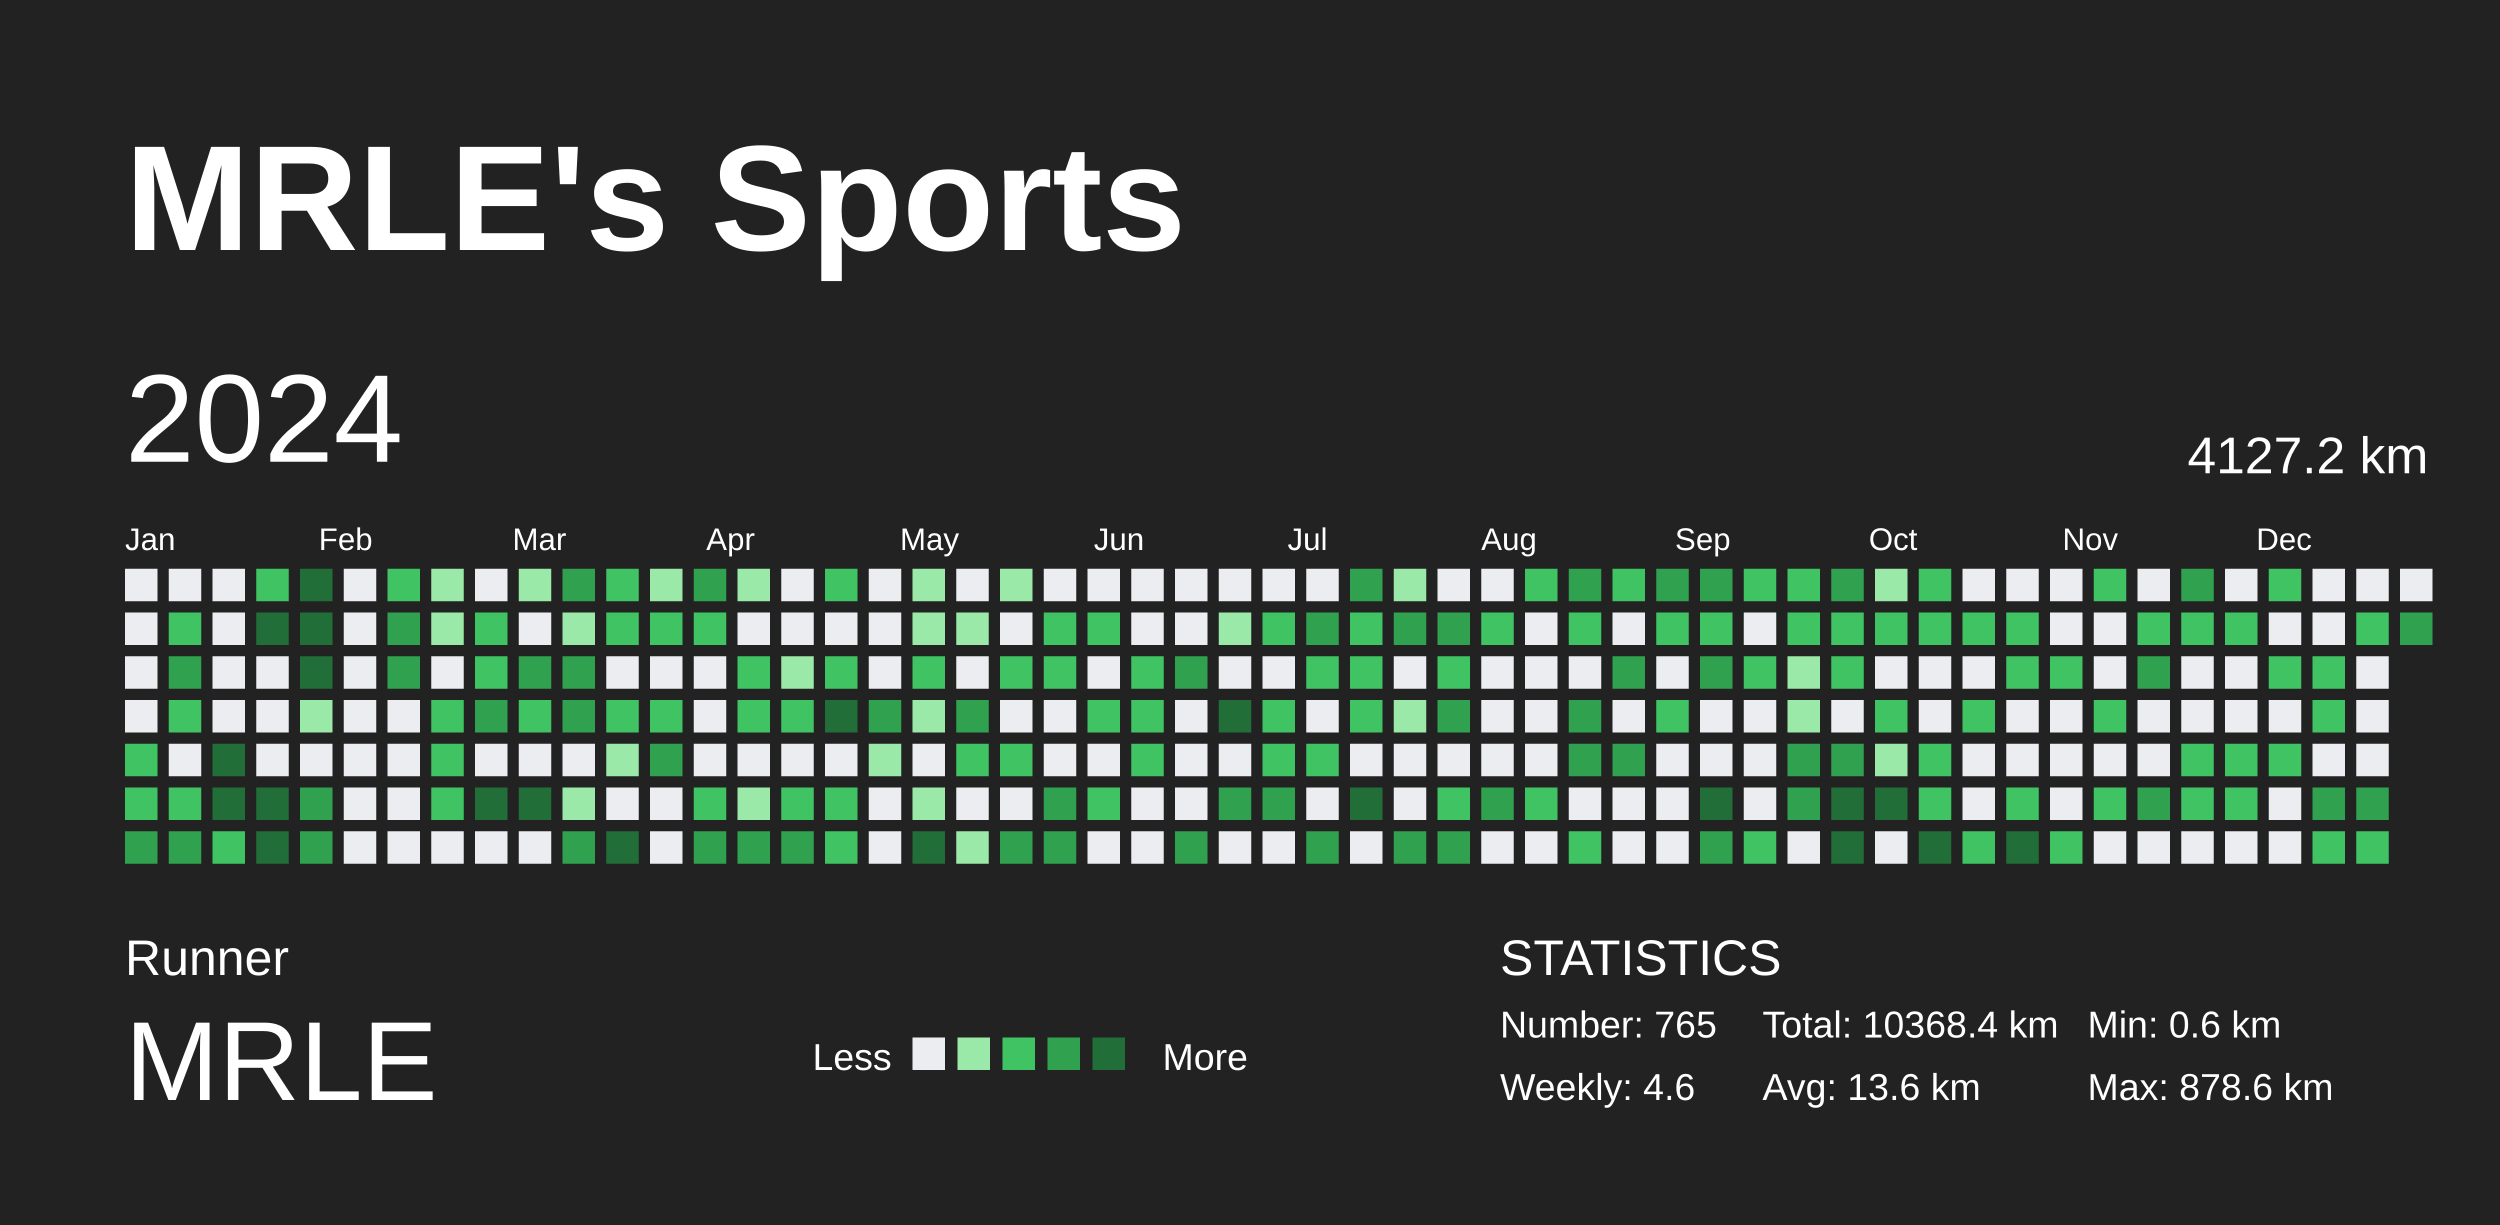
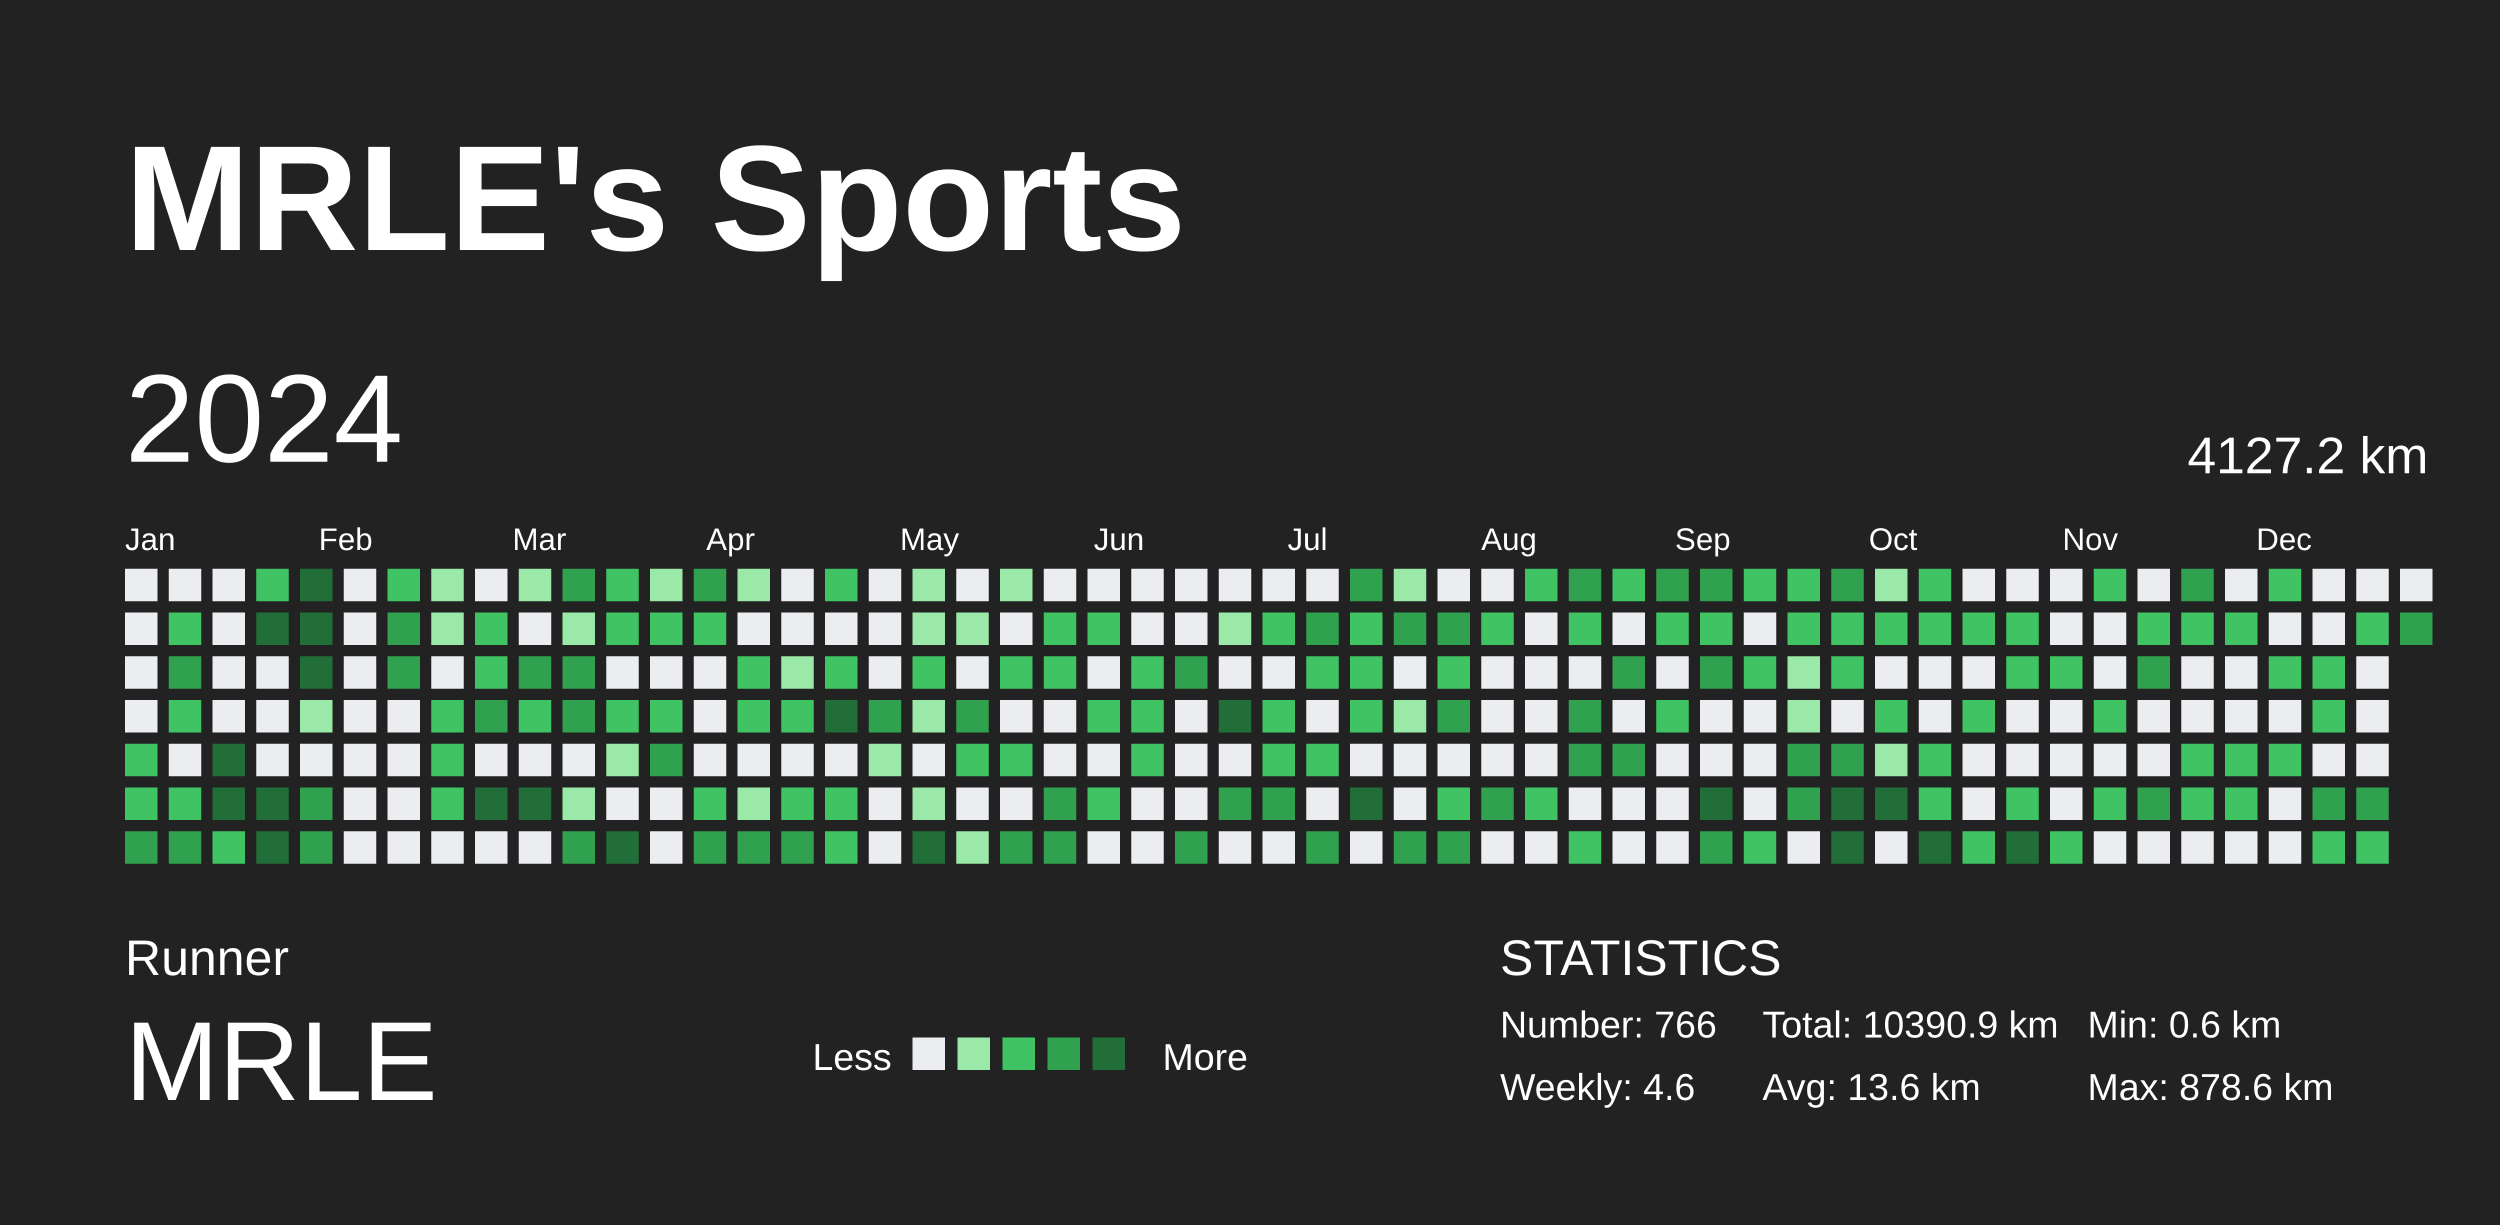
<svg xmlns="http://www.w3.org/2000/svg" baseProfile="full" height="98mm" version="1.1" viewBox="0,0,200,98" width="200mm">
  <defs />
  <rect fill="#222222" height="98" width="200" x="0" y="0" />
  <text fill="#FFFFFF" style="font-size:12px; font-family:Arial; font-weight:bold;" x="10" y="20">MRLE's Sports</text>
  <text fill="#FFFFFF" style="font-size:4px; font-family:Arial" x="10" y="78">Runner</text>
  <text fill="#FFFFFF" style="font-size:9px; font-family:Arial" x="10" y="88">MRLE</text>
  <text fill="#FFFFFF" style="font-size:3px; font-family:Arial" x="65" y="85.6">Less</text>
  <rect fill="#ebedf0" height="2.6" width="2.6" x="73" y="83" />
  <rect fill="#9be9a8" height="2.6" width="2.6" x="76.6" y="83" />
  <rect fill="#40c463" height="2.6" width="2.6" x="80.2" y="83" />
  <rect fill="#30a14e" height="2.6" width="2.6" x="83.8" y="83" />
  <rect fill="#216e39" height="2.6" width="2.6" x="87.4" y="83" />
  <text fill="#FFFFFF" style="font-size:3px; font-family:Arial" x="93" y="85.6">More</text>
  <text fill="#FFFFFF" style="font-size:4px; font-family:Arial" x="120" y="78">STATISTICS</text>
-   <text fill="#FFFFFF" style="font-size:3px; font-family:Arial" x="120" y="83">Number: 765</text>
+   <text fill="#FFFFFF" style="font-size:3px; font-family:Arial" x="120" y="83">Number: 766</text>
  <text fill="#FFFFFF" style="font-size:3px; font-family:Arial" x="120" y="88">Weekly: 4.6</text>
-   <text fill="#FFFFFF" style="font-size:3px; font-family:Arial" x="141" y="83">Total: 10368.4 km</text>
+   <text fill="#FFFFFF" style="font-size:3px; font-family:Arial" x="141" y="83">Total: 10390.9 km</text>
  <text fill="#FFFFFF" style="font-size:3px; font-family:Arial" x="141" y="88">Avg: 13.6 km</text>
  <text fill="#FFFFFF" style="font-size:3px; font-family:Arial" x="167" y="83">Min: 0.6 km</text>
  <text fill="#FFFFFF" style="font-size:3px; font-family:Arial" x="167" y="88">Max: 878.6 km</text>
  <text dominant-baseline="hanging" fill="#FFFFFF" style="font-size:10.0px; font-family:Arial;" x="10" y="30">2024</text>
  <text dominant-baseline="hanging" fill="#FFFFFF" style="font-size:4.125px; font-family:Arial;" x="175" y="35">4127.2 km</text>
  <text fill="#FFFFFF" style="font-size:2.5px; font-family:Arial" x="10.0" y="44">Jan</text>
  <text fill="#FFFFFF" style="font-size:2.5px; font-family:Arial" x="25.5" y="44">Feb</text>
  <text fill="#FFFFFF" style="font-size:2.5px; font-family:Arial" x="41.0" y="44">Mar</text>
  <text fill="#FFFFFF" style="font-size:2.5px; font-family:Arial" x="56.5" y="44">Apr</text>
  <text fill="#FFFFFF" style="font-size:2.5px; font-family:Arial" x="72.0" y="44">May</text>
  <text fill="#FFFFFF" style="font-size:2.5px; font-family:Arial" x="87.5" y="44">Jun</text>
  <text fill="#FFFFFF" style="font-size:2.5px; font-family:Arial" x="103.0" y="44">Jul</text>
  <text fill="#FFFFFF" style="font-size:2.5px; font-family:Arial" x="118.5" y="44">Aug</text>
  <text fill="#FFFFFF" style="font-size:2.5px; font-family:Arial" x="134.0" y="44">Sep</text>
  <text fill="#FFFFFF" style="font-size:2.5px; font-family:Arial" x="149.5" y="44">Oct</text>
  <text fill="#FFFFFF" style="font-size:2.5px; font-family:Arial" x="165.0" y="44">Nov</text>
  <text fill="#FFFFFF" style="font-size:2.5px; font-family:Arial" x="180.5" y="44">Dec</text>
  <rect fill="#ebedf0" height="2.6" width="2.6" x="10.0" y="45.5" />
  <rect fill="#ebedf0" height="2.6" width="2.6" x="10.0" y="49.0" />
  <rect fill="#ebedf0" height="2.6" width="2.6" x="10.0" y="52.5" />
  <rect fill="#ebedf0" height="2.6" width="2.6" x="10.0" y="56.0" />
  <rect fill="#40c463" height="2.6" width="2.6" x="10.0" y="59.5" />
  <rect fill="#40c463" height="2.6" width="2.6" x="10.0" y="63.0" />
  <rect fill="#30a14e" height="2.6" width="2.6" x="10.0" y="66.5" />
  <rect fill="#ebedf0" height="2.6" width="2.6" x="13.5" y="45.5" />
  <rect fill="#40c463" height="2.6" width="2.6" x="13.5" y="49.0" />
  <rect fill="#30a14e" height="2.6" width="2.6" x="13.5" y="52.5" />
  <rect fill="#40c463" height="2.6" width="2.6" x="13.5" y="56.0" />
  <rect fill="#ebedf0" height="2.6" width="2.6" x="13.5" y="59.5" />
  <rect fill="#40c463" height="2.6" width="2.6" x="13.5" y="63.0" />
  <rect fill="#30a14e" height="2.6" width="2.6" x="13.5" y="66.5" />
  <rect fill="#ebedf0" height="2.6" width="2.6" x="17.0" y="45.5" />
  <rect fill="#ebedf0" height="2.6" width="2.6" x="17.0" y="49.0" />
  <rect fill="#ebedf0" height="2.6" width="2.6" x="17.0" y="52.5" />
  <rect fill="#ebedf0" height="2.6" width="2.6" x="17.0" y="56.0" />
  <rect fill="#216e39" height="2.6" width="2.6" x="17.0" y="59.5" />
  <rect fill="#216e39" height="2.6" width="2.6" x="17.0" y="63.0" />
  <rect fill="#40c463" height="2.6" width="2.6" x="17.0" y="66.5" />
  <rect fill="#40c463" height="2.6" width="2.6" x="20.5" y="45.5" />
  <rect fill="#216e39" height="2.6" width="2.6" x="20.5" y="49.0" />
  <rect fill="#ebedf0" height="2.6" width="2.6" x="20.5" y="52.5" />
  <rect fill="#ebedf0" height="2.6" width="2.6" x="20.5" y="56.0" />
  <rect fill="#ebedf0" height="2.6" width="2.6" x="20.5" y="59.5" />
  <rect fill="#216e39" height="2.6" width="2.6" x="20.5" y="63.0" />
  <rect fill="#216e39" height="2.6" width="2.6" x="20.5" y="66.5" />
  <rect fill="#216e39" height="2.6" width="2.6" x="24.0" y="45.5" />
  <rect fill="#216e39" height="2.6" width="2.6" x="24.0" y="49.0" />
  <rect fill="#216e39" height="2.6" width="2.6" x="24.0" y="52.5" />
  <rect fill="#9be9a8" height="2.6" width="2.6" x="24.0" y="56.0" />
  <rect fill="#ebedf0" height="2.6" width="2.6" x="24.0" y="59.5" />
  <rect fill="#30a14e" height="2.6" width="2.6" x="24.0" y="63.0" />
  <rect fill="#30a14e" height="2.6" width="2.6" x="24.0" y="66.5" />
  <rect fill="#ebedf0" height="2.6" width="2.6" x="27.5" y="45.5" />
  <rect fill="#ebedf0" height="2.6" width="2.6" x="27.5" y="49.0" />
  <rect fill="#ebedf0" height="2.6" width="2.6" x="27.5" y="52.5" />
  <rect fill="#ebedf0" height="2.6" width="2.6" x="27.5" y="56.0" />
  <rect fill="#ebedf0" height="2.6" width="2.6" x="27.5" y="59.5" />
  <rect fill="#ebedf0" height="2.6" width="2.6" x="27.5" y="63.0" />
  <rect fill="#ebedf0" height="2.6" width="2.6" x="27.5" y="66.5" />
  <rect fill="#40c463" height="2.6" width="2.6" x="31.0" y="45.5" />
  <rect fill="#30a14e" height="2.6" width="2.6" x="31.0" y="49.0" />
  <rect fill="#30a14e" height="2.6" width="2.6" x="31.0" y="52.5" />
  <rect fill="#ebedf0" height="2.6" width="2.6" x="31.0" y="56.0" />
  <rect fill="#ebedf0" height="2.6" width="2.6" x="31.0" y="59.5" />
  <rect fill="#ebedf0" height="2.6" width="2.6" x="31.0" y="63.0" />
  <rect fill="#ebedf0" height="2.6" width="2.6" x="31.0" y="66.5" />
  <rect fill="#9be9a8" height="2.6" width="2.6" x="34.5" y="45.5" />
  <rect fill="#9be9a8" height="2.6" width="2.6" x="34.5" y="49.0" />
  <rect fill="#ebedf0" height="2.6" width="2.6" x="34.5" y="52.5" />
  <rect fill="#40c463" height="2.6" width="2.6" x="34.5" y="56.0" />
  <rect fill="#40c463" height="2.6" width="2.6" x="34.5" y="59.5" />
  <rect fill="#40c463" height="2.6" width="2.6" x="34.5" y="63.0" />
  <rect fill="#ebedf0" height="2.6" width="2.6" x="34.5" y="66.5" />
  <rect fill="#ebedf0" height="2.6" width="2.6" x="38.0" y="45.5" />
  <rect fill="#40c463" height="2.6" width="2.6" x="38.0" y="49.0" />
  <rect fill="#40c463" height="2.6" width="2.6" x="38.0" y="52.5" />
  <rect fill="#30a14e" height="2.6" width="2.6" x="38.0" y="56.0" />
  <rect fill="#ebedf0" height="2.6" width="2.6" x="38.0" y="59.5" />
  <rect fill="#216e39" height="2.6" width="2.6" x="38.0" y="63.0" />
  <rect fill="#ebedf0" height="2.6" width="2.6" x="38.0" y="66.5" />
  <rect fill="#9be9a8" height="2.6" width="2.6" x="41.5" y="45.5" />
  <rect fill="#ebedf0" height="2.6" width="2.6" x="41.5" y="49.0" />
  <rect fill="#30a14e" height="2.6" width="2.6" x="41.5" y="52.5" />
  <rect fill="#40c463" height="2.6" width="2.6" x="41.5" y="56.0" />
  <rect fill="#ebedf0" height="2.6" width="2.6" x="41.5" y="59.5" />
  <rect fill="#216e39" height="2.6" width="2.6" x="41.5" y="63.0" />
  <rect fill="#ebedf0" height="2.6" width="2.6" x="41.5" y="66.5" />
  <rect fill="#30a14e" height="2.6" width="2.6" x="45.0" y="45.5" />
  <rect fill="#9be9a8" height="2.6" width="2.6" x="45.0" y="49.0" />
  <rect fill="#30a14e" height="2.6" width="2.6" x="45.0" y="52.5" />
  <rect fill="#30a14e" height="2.6" width="2.6" x="45.0" y="56.0" />
  <rect fill="#ebedf0" height="2.6" width="2.6" x="45.0" y="59.5" />
  <rect fill="#9be9a8" height="2.6" width="2.6" x="45.0" y="63.0" />
  <rect fill="#30a14e" height="2.6" width="2.6" x="45.0" y="66.5" />
  <rect fill="#40c463" height="2.6" width="2.6" x="48.5" y="45.5" />
  <rect fill="#40c463" height="2.6" width="2.6" x="48.5" y="49.0" />
  <rect fill="#ebedf0" height="2.6" width="2.6" x="48.5" y="52.5" />
  <rect fill="#40c463" height="2.6" width="2.6" x="48.5" y="56.0" />
  <rect fill="#9be9a8" height="2.6" width="2.6" x="48.5" y="59.5" />
  <rect fill="#ebedf0" height="2.6" width="2.6" x="48.5" y="63.0" />
  <rect fill="#216e39" height="2.6" width="2.6" x="48.5" y="66.5" />
  <rect fill="#9be9a8" height="2.6" width="2.6" x="52.0" y="45.5" />
  <rect fill="#40c463" height="2.6" width="2.6" x="52.0" y="49.0" />
  <rect fill="#ebedf0" height="2.6" width="2.6" x="52.0" y="52.5" />
  <rect fill="#40c463" height="2.6" width="2.6" x="52.0" y="56.0" />
  <rect fill="#30a14e" height="2.6" width="2.6" x="52.0" y="59.5" />
  <rect fill="#ebedf0" height="2.6" width="2.6" x="52.0" y="63.0" />
  <rect fill="#ebedf0" height="2.6" width="2.6" x="52.0" y="66.5" />
  <rect fill="#30a14e" height="2.6" width="2.6" x="55.5" y="45.5" />
  <rect fill="#40c463" height="2.6" width="2.6" x="55.5" y="49.0" />
  <rect fill="#ebedf0" height="2.6" width="2.6" x="55.5" y="52.5" />
  <rect fill="#ebedf0" height="2.6" width="2.6" x="55.5" y="56.0" />
  <rect fill="#ebedf0" height="2.6" width="2.6" x="55.5" y="59.5" />
  <rect fill="#40c463" height="2.6" width="2.6" x="55.5" y="63.0" />
  <rect fill="#30a14e" height="2.6" width="2.6" x="55.5" y="66.5" />
  <rect fill="#9be9a8" height="2.6" width="2.6" x="59.0" y="45.5" />
  <rect fill="#ebedf0" height="2.6" width="2.6" x="59.0" y="49.0" />
  <rect fill="#40c463" height="2.6" width="2.6" x="59.0" y="52.5" />
  <rect fill="#40c463" height="2.6" width="2.6" x="59.0" y="56.0" />
  <rect fill="#ebedf0" height="2.6" width="2.6" x="59.0" y="59.5" />
  <rect fill="#9be9a8" height="2.6" width="2.6" x="59.0" y="63.0" />
  <rect fill="#30a14e" height="2.6" width="2.6" x="59.0" y="66.5" />
  <rect fill="#ebedf0" height="2.6" width="2.6" x="62.5" y="45.5" />
  <rect fill="#ebedf0" height="2.6" width="2.6" x="62.5" y="49.0" />
  <rect fill="#9be9a8" height="2.6" width="2.6" x="62.5" y="52.5" />
  <rect fill="#40c463" height="2.6" width="2.6" x="62.5" y="56.0" />
  <rect fill="#ebedf0" height="2.6" width="2.6" x="62.5" y="59.5" />
  <rect fill="#40c463" height="2.6" width="2.6" x="62.5" y="63.0" />
  <rect fill="#30a14e" height="2.6" width="2.6" x="62.5" y="66.5" />
  <rect fill="#40c463" height="2.6" width="2.6" x="66.0" y="45.5" />
  <rect fill="#ebedf0" height="2.6" width="2.6" x="66.0" y="49.0" />
  <rect fill="#40c463" height="2.6" width="2.6" x="66.0" y="52.5" />
  <rect fill="#216e39" height="2.6" width="2.6" x="66.0" y="56.0" />
  <rect fill="#ebedf0" height="2.6" width="2.6" x="66.0" y="59.5" />
  <rect fill="#40c463" height="2.6" width="2.6" x="66.0" y="63.0" />
  <rect fill="#40c463" height="2.6" width="2.6" x="66.0" y="66.5" />
  <rect fill="#ebedf0" height="2.6" width="2.6" x="69.5" y="45.5" />
  <rect fill="#ebedf0" height="2.6" width="2.6" x="69.5" y="49.0" />
  <rect fill="#ebedf0" height="2.6" width="2.6" x="69.5" y="52.5" />
  <rect fill="#30a14e" height="2.6" width="2.6" x="69.5" y="56.0" />
  <rect fill="#9be9a8" height="2.6" width="2.6" x="69.5" y="59.5" />
  <rect fill="#ebedf0" height="2.6" width="2.6" x="69.5" y="63.0" />
  <rect fill="#ebedf0" height="2.6" width="2.6" x="69.5" y="66.5" />
  <rect fill="#9be9a8" height="2.6" width="2.6" x="73.0" y="45.5" />
  <rect fill="#9be9a8" height="2.6" width="2.6" x="73.0" y="49.0" />
  <rect fill="#40c463" height="2.6" width="2.6" x="73.0" y="52.5" />
  <rect fill="#9be9a8" height="2.6" width="2.6" x="73.0" y="56.0" />
  <rect fill="#ebedf0" height="2.6" width="2.6" x="73.0" y="59.5" />
  <rect fill="#9be9a8" height="2.6" width="2.6" x="73.0" y="63.0" />
  <rect fill="#216e39" height="2.6" width="2.6" x="73.0" y="66.5" />
  <rect fill="#ebedf0" height="2.6" width="2.6" x="76.5" y="45.5" />
  <rect fill="#9be9a8" height="2.6" width="2.6" x="76.5" y="49.0" />
  <rect fill="#ebedf0" height="2.6" width="2.6" x="76.5" y="52.5" />
  <rect fill="#30a14e" height="2.6" width="2.6" x="76.5" y="56.0" />
  <rect fill="#40c463" height="2.6" width="2.6" x="76.5" y="59.5" />
  <rect fill="#ebedf0" height="2.6" width="2.6" x="76.5" y="63.0" />
  <rect fill="#9be9a8" height="2.6" width="2.6" x="76.5" y="66.5" />
  <rect fill="#9be9a8" height="2.6" width="2.6" x="80.0" y="45.5" />
  <rect fill="#ebedf0" height="2.6" width="2.6" x="80.0" y="49.0" />
  <rect fill="#40c463" height="2.6" width="2.6" x="80.0" y="52.5" />
  <rect fill="#ebedf0" height="2.6" width="2.6" x="80.0" y="56.0" />
  <rect fill="#40c463" height="2.6" width="2.6" x="80.0" y="59.5" />
  <rect fill="#ebedf0" height="2.6" width="2.6" x="80.0" y="63.0" />
  <rect fill="#30a14e" height="2.6" width="2.6" x="80.0" y="66.5" />
  <rect fill="#ebedf0" height="2.6" width="2.6" x="83.5" y="45.5" />
  <rect fill="#40c463" height="2.6" width="2.6" x="83.5" y="49.0" />
  <rect fill="#40c463" height="2.6" width="2.6" x="83.5" y="52.5" />
  <rect fill="#ebedf0" height="2.6" width="2.6" x="83.5" y="56.0" />
  <rect fill="#ebedf0" height="2.6" width="2.6" x="83.5" y="59.5" />
  <rect fill="#30a14e" height="2.6" width="2.6" x="83.5" y="63.0" />
  <rect fill="#30a14e" height="2.6" width="2.6" x="83.5" y="66.5" />
  <rect fill="#ebedf0" height="2.6" width="2.6" x="87.0" y="45.5" />
  <rect fill="#40c463" height="2.6" width="2.6" x="87.0" y="49.0" />
  <rect fill="#ebedf0" height="2.6" width="2.6" x="87.0" y="52.5" />
  <rect fill="#40c463" height="2.6" width="2.6" x="87.0" y="56.0" />
  <rect fill="#ebedf0" height="2.6" width="2.6" x="87.0" y="59.5" />
  <rect fill="#40c463" height="2.6" width="2.6" x="87.0" y="63.0" />
  <rect fill="#ebedf0" height="2.6" width="2.6" x="87.0" y="66.5" />
  <rect fill="#ebedf0" height="2.6" width="2.6" x="90.5" y="45.5" />
  <rect fill="#ebedf0" height="2.6" width="2.6" x="90.5" y="49.0" />
  <rect fill="#40c463" height="2.6" width="2.6" x="90.5" y="52.5" />
  <rect fill="#40c463" height="2.6" width="2.6" x="90.5" y="56.0" />
  <rect fill="#40c463" height="2.6" width="2.6" x="90.5" y="59.5" />
  <rect fill="#ebedf0" height="2.6" width="2.6" x="90.5" y="63.0" />
  <rect fill="#ebedf0" height="2.6" width="2.6" x="90.5" y="66.5" />
  <rect fill="#ebedf0" height="2.6" width="2.6" x="94.0" y="45.5" />
  <rect fill="#ebedf0" height="2.6" width="2.6" x="94.0" y="49.0" />
  <rect fill="#30a14e" height="2.6" width="2.6" x="94.0" y="52.5" />
  <rect fill="#ebedf0" height="2.6" width="2.6" x="94.0" y="56.0" />
  <rect fill="#ebedf0" height="2.6" width="2.6" x="94.0" y="59.5" />
  <rect fill="#ebedf0" height="2.6" width="2.6" x="94.0" y="63.0" />
  <rect fill="#30a14e" height="2.6" width="2.6" x="94.0" y="66.5" />
  <rect fill="#ebedf0" height="2.6" width="2.6" x="97.5" y="45.5" />
  <rect fill="#9be9a8" height="2.6" width="2.6" x="97.5" y="49.0" />
  <rect fill="#ebedf0" height="2.6" width="2.6" x="97.5" y="52.5" />
  <rect fill="#216e39" height="2.6" width="2.6" x="97.5" y="56.0" />
  <rect fill="#ebedf0" height="2.6" width="2.6" x="97.5" y="59.5" />
  <rect fill="#30a14e" height="2.6" width="2.6" x="97.5" y="63.0" />
  <rect fill="#ebedf0" height="2.6" width="2.6" x="97.5" y="66.5" />
  <rect fill="#ebedf0" height="2.6" width="2.6" x="101.0" y="45.5" />
  <rect fill="#40c463" height="2.6" width="2.6" x="101.0" y="49.0" />
  <rect fill="#ebedf0" height="2.6" width="2.6" x="101.0" y="52.5" />
  <rect fill="#40c463" height="2.6" width="2.6" x="101.0" y="56.0" />
  <rect fill="#40c463" height="2.6" width="2.6" x="101.0" y="59.5" />
  <rect fill="#30a14e" height="2.6" width="2.6" x="101.0" y="63.0" />
  <rect fill="#ebedf0" height="2.6" width="2.6" x="101.0" y="66.5" />
  <rect fill="#ebedf0" height="2.6" width="2.6" x="104.5" y="45.5" />
  <rect fill="#30a14e" height="2.6" width="2.6" x="104.5" y="49.0" />
  <rect fill="#40c463" height="2.6" width="2.6" x="104.5" y="52.5" />
  <rect fill="#ebedf0" height="2.6" width="2.6" x="104.5" y="56.0" />
  <rect fill="#40c463" height="2.6" width="2.6" x="104.5" y="59.5" />
  <rect fill="#ebedf0" height="2.6" width="2.6" x="104.5" y="63.0" />
  <rect fill="#30a14e" height="2.6" width="2.6" x="104.5" y="66.5" />
  <rect fill="#30a14e" height="2.6" width="2.6" x="108.0" y="45.5" />
  <rect fill="#40c463" height="2.6" width="2.6" x="108.0" y="49.0" />
  <rect fill="#40c463" height="2.6" width="2.6" x="108.0" y="52.5" />
  <rect fill="#40c463" height="2.6" width="2.6" x="108.0" y="56.0" />
  <rect fill="#ebedf0" height="2.6" width="2.6" x="108.0" y="59.5" />
  <rect fill="#216e39" height="2.6" width="2.6" x="108.0" y="63.0" />
  <rect fill="#ebedf0" height="2.6" width="2.6" x="108.0" y="66.5" />
  <rect fill="#9be9a8" height="2.6" width="2.6" x="111.5" y="45.5" />
  <rect fill="#30a14e" height="2.6" width="2.6" x="111.5" y="49.0" />
  <rect fill="#ebedf0" height="2.6" width="2.6" x="111.5" y="52.5" />
  <rect fill="#9be9a8" height="2.6" width="2.6" x="111.5" y="56.0" />
  <rect fill="#ebedf0" height="2.6" width="2.6" x="111.5" y="59.5" />
  <rect fill="#ebedf0" height="2.6" width="2.6" x="111.5" y="63.0" />
  <rect fill="#30a14e" height="2.6" width="2.6" x="111.5" y="66.5" />
  <rect fill="#ebedf0" height="2.6" width="2.6" x="115.0" y="45.5" />
  <rect fill="#30a14e" height="2.6" width="2.6" x="115.0" y="49.0" />
  <rect fill="#40c463" height="2.6" width="2.6" x="115.0" y="52.5" />
  <rect fill="#30a14e" height="2.6" width="2.6" x="115.0" y="56.0" />
  <rect fill="#ebedf0" height="2.6" width="2.6" x="115.0" y="59.5" />
  <rect fill="#40c463" height="2.6" width="2.6" x="115.0" y="63.0" />
  <rect fill="#30a14e" height="2.6" width="2.6" x="115.0" y="66.5" />
  <rect fill="#ebedf0" height="2.6" width="2.6" x="118.5" y="45.5" />
  <rect fill="#40c463" height="2.6" width="2.6" x="118.5" y="49.0" />
  <rect fill="#ebedf0" height="2.6" width="2.6" x="118.5" y="52.5" />
  <rect fill="#ebedf0" height="2.6" width="2.6" x="118.5" y="56.0" />
  <rect fill="#ebedf0" height="2.6" width="2.6" x="118.5" y="59.5" />
  <rect fill="#30a14e" height="2.6" width="2.6" x="118.5" y="63.0" />
  <rect fill="#ebedf0" height="2.6" width="2.6" x="118.5" y="66.5" />
  <rect fill="#40c463" height="2.6" width="2.6" x="122.0" y="45.5" />
  <rect fill="#ebedf0" height="2.6" width="2.6" x="122.0" y="49.0" />
  <rect fill="#ebedf0" height="2.6" width="2.6" x="122.0" y="52.5" />
  <rect fill="#ebedf0" height="2.6" width="2.6" x="122.0" y="56.0" />
  <rect fill="#ebedf0" height="2.6" width="2.6" x="122.0" y="59.5" />
  <rect fill="#40c463" height="2.6" width="2.6" x="122.0" y="63.0" />
  <rect fill="#ebedf0" height="2.6" width="2.6" x="122.0" y="66.5" />
  <rect fill="#30a14e" height="2.6" width="2.6" x="125.5" y="45.5" />
  <rect fill="#40c463" height="2.6" width="2.6" x="125.5" y="49.0" />
  <rect fill="#ebedf0" height="2.6" width="2.6" x="125.5" y="52.5" />
  <rect fill="#30a14e" height="2.6" width="2.6" x="125.5" y="56.0" />
  <rect fill="#30a14e" height="2.6" width="2.6" x="125.5" y="59.5" />
  <rect fill="#ebedf0" height="2.6" width="2.6" x="125.5" y="63.0" />
  <rect fill="#40c463" height="2.6" width="2.6" x="125.5" y="66.5" />
  <rect fill="#40c463" height="2.6" width="2.6" x="129.0" y="45.5" />
  <rect fill="#ebedf0" height="2.6" width="2.6" x="129.0" y="49.0" />
  <rect fill="#30a14e" height="2.6" width="2.6" x="129.0" y="52.5" />
  <rect fill="#ebedf0" height="2.6" width="2.6" x="129.0" y="56.0" />
  <rect fill="#30a14e" height="2.6" width="2.6" x="129.0" y="59.5" />
  <rect fill="#ebedf0" height="2.6" width="2.6" x="129.0" y="63.0" />
  <rect fill="#ebedf0" height="2.6" width="2.6" x="129.0" y="66.5" />
  <rect fill="#30a14e" height="2.6" width="2.6" x="132.5" y="45.5" />
  <rect fill="#40c463" height="2.6" width="2.6" x="132.5" y="49.0" />
  <rect fill="#ebedf0" height="2.6" width="2.6" x="132.5" y="52.5" />
  <rect fill="#40c463" height="2.6" width="2.6" x="132.5" y="56.0" />
  <rect fill="#ebedf0" height="2.6" width="2.6" x="132.5" y="59.5" />
  <rect fill="#ebedf0" height="2.6" width="2.6" x="132.5" y="63.0" />
  <rect fill="#ebedf0" height="2.6" width="2.6" x="132.5" y="66.5" />
  <rect fill="#30a14e" height="2.6" width="2.6" x="136.0" y="45.5" />
  <rect fill="#40c463" height="2.6" width="2.6" x="136.0" y="49.0" />
  <rect fill="#30a14e" height="2.6" width="2.6" x="136.0" y="52.5" />
  <rect fill="#ebedf0" height="2.6" width="2.6" x="136.0" y="56.0" />
  <rect fill="#ebedf0" height="2.6" width="2.6" x="136.0" y="59.5" />
  <rect fill="#216e39" height="2.6" width="2.6" x="136.0" y="63.0" />
  <rect fill="#30a14e" height="2.6" width="2.6" x="136.0" y="66.5" />
  <rect fill="#40c463" height="2.6" width="2.6" x="139.5" y="45.5" />
  <rect fill="#ebedf0" height="2.6" width="2.6" x="139.5" y="49.0" />
  <rect fill="#40c463" height="2.6" width="2.6" x="139.5" y="52.5" />
  <rect fill="#ebedf0" height="2.6" width="2.6" x="139.5" y="56.0" />
  <rect fill="#ebedf0" height="2.6" width="2.6" x="139.5" y="59.5" />
  <rect fill="#ebedf0" height="2.6" width="2.6" x="139.5" y="63.0" />
  <rect fill="#40c463" height="2.6" width="2.6" x="139.5" y="66.5" />
  <rect fill="#40c463" height="2.6" width="2.6" x="143.0" y="45.5" />
  <rect fill="#40c463" height="2.6" width="2.6" x="143.0" y="49.0" />
  <rect fill="#9be9a8" height="2.6" width="2.6" x="143.0" y="52.5" />
  <rect fill="#9be9a8" height="2.6" width="2.6" x="143.0" y="56.0" />
  <rect fill="#30a14e" height="2.6" width="2.6" x="143.0" y="59.5" />
  <rect fill="#30a14e" height="2.6" width="2.6" x="143.0" y="63.0" />
  <rect fill="#ebedf0" height="2.6" width="2.6" x="143.0" y="66.5" />
  <rect fill="#30a14e" height="2.6" width="2.6" x="146.5" y="45.5" />
  <rect fill="#40c463" height="2.6" width="2.6" x="146.5" y="49.0" />
  <rect fill="#40c463" height="2.6" width="2.6" x="146.5" y="52.5" />
  <rect fill="#ebedf0" height="2.6" width="2.6" x="146.5" y="56.0" />
  <rect fill="#30a14e" height="2.6" width="2.6" x="146.5" y="59.5" />
  <rect fill="#216e39" height="2.6" width="2.6" x="146.5" y="63.0" />
  <rect fill="#216e39" height="2.6" width="2.6" x="146.5" y="66.5" />
  <rect fill="#9be9a8" height="2.6" width="2.6" x="150.0" y="45.5" />
  <rect fill="#40c463" height="2.6" width="2.6" x="150.0" y="49.0" />
  <rect fill="#ebedf0" height="2.6" width="2.6" x="150.0" y="52.5" />
  <rect fill="#40c463" height="2.6" width="2.6" x="150.0" y="56.0" />
  <rect fill="#9be9a8" height="2.6" width="2.6" x="150.0" y="59.5" />
  <rect fill="#216e39" height="2.6" width="2.6" x="150.0" y="63.0" />
  <rect fill="#ebedf0" height="2.6" width="2.6" x="150.0" y="66.5" />
  <rect fill="#40c463" height="2.6" width="2.6" x="153.5" y="45.5" />
  <rect fill="#40c463" height="2.6" width="2.6" x="153.5" y="49.0" />
  <rect fill="#ebedf0" height="2.6" width="2.6" x="153.5" y="52.5" />
  <rect fill="#ebedf0" height="2.6" width="2.6" x="153.5" y="56.0" />
  <rect fill="#40c463" height="2.6" width="2.6" x="153.5" y="59.5" />
  <rect fill="#40c463" height="2.6" width="2.6" x="153.5" y="63.0" />
  <rect fill="#216e39" height="2.6" width="2.6" x="153.5" y="66.5" />
  <rect fill="#ebedf0" height="2.6" width="2.6" x="157.0" y="45.5" />
  <rect fill="#40c463" height="2.6" width="2.6" x="157.0" y="49.0" />
  <rect fill="#ebedf0" height="2.6" width="2.6" x="157.0" y="52.5" />
  <rect fill="#40c463" height="2.6" width="2.6" x="157.0" y="56.0" />
  <rect fill="#ebedf0" height="2.6" width="2.6" x="157.0" y="59.5" />
  <rect fill="#ebedf0" height="2.6" width="2.6" x="157.0" y="63.0" />
  <rect fill="#40c463" height="2.6" width="2.6" x="157.0" y="66.5" />
  <rect fill="#ebedf0" height="2.6" width="2.6" x="160.5" y="45.5" />
  <rect fill="#40c463" height="2.6" width="2.6" x="160.5" y="49.0" />
  <rect fill="#40c463" height="2.6" width="2.6" x="160.5" y="52.5" />
  <rect fill="#ebedf0" height="2.6" width="2.6" x="160.5" y="56.0" />
  <rect fill="#ebedf0" height="2.6" width="2.6" x="160.5" y="59.5" />
  <rect fill="#40c463" height="2.6" width="2.6" x="160.5" y="63.0" />
  <rect fill="#216e39" height="2.6" width="2.6" x="160.5" y="66.5" />
  <rect fill="#ebedf0" height="2.6" width="2.6" x="164.0" y="45.5" />
  <rect fill="#ebedf0" height="2.6" width="2.6" x="164.0" y="49.0" />
  <rect fill="#40c463" height="2.6" width="2.6" x="164.0" y="52.5" />
  <rect fill="#ebedf0" height="2.6" width="2.6" x="164.0" y="56.0" />
  <rect fill="#ebedf0" height="2.6" width="2.6" x="164.0" y="59.5" />
  <rect fill="#ebedf0" height="2.6" width="2.6" x="164.0" y="63.0" />
  <rect fill="#40c463" height="2.6" width="2.6" x="164.0" y="66.5" />
  <rect fill="#40c463" height="2.6" width="2.6" x="167.5" y="45.5" />
  <rect fill="#ebedf0" height="2.6" width="2.6" x="167.5" y="49.0" />
  <rect fill="#ebedf0" height="2.6" width="2.6" x="167.5" y="52.5" />
  <rect fill="#40c463" height="2.6" width="2.6" x="167.5" y="56.0" />
  <rect fill="#ebedf0" height="2.6" width="2.6" x="167.5" y="59.5" />
  <rect fill="#40c463" height="2.6" width="2.6" x="167.5" y="63.0" />
  <rect fill="#ebedf0" height="2.6" width="2.6" x="167.5" y="66.5" />
  <rect fill="#ebedf0" height="2.6" width="2.6" x="171.0" y="45.5" />
  <rect fill="#40c463" height="2.6" width="2.6" x="171.0" y="49.0" />
  <rect fill="#30a14e" height="2.6" width="2.6" x="171.0" y="52.5" />
  <rect fill="#ebedf0" height="2.6" width="2.6" x="171.0" y="56.0" />
  <rect fill="#ebedf0" height="2.6" width="2.6" x="171.0" y="59.5" />
  <rect fill="#30a14e" height="2.6" width="2.6" x="171.0" y="63.0" />
  <rect fill="#ebedf0" height="2.6" width="2.6" x="171.0" y="66.5" />
  <rect fill="#30a14e" height="2.6" width="2.6" x="174.5" y="45.5" />
  <rect fill="#40c463" height="2.6" width="2.6" x="174.5" y="49.0" />
  <rect fill="#ebedf0" height="2.6" width="2.6" x="174.5" y="52.5" />
  <rect fill="#ebedf0" height="2.6" width="2.6" x="174.5" y="56.0" />
  <rect fill="#40c463" height="2.6" width="2.6" x="174.5" y="59.5" />
  <rect fill="#40c463" height="2.6" width="2.6" x="174.5" y="63.0" />
  <rect fill="#ebedf0" height="2.6" width="2.6" x="174.5" y="66.5" />
  <rect fill="#ebedf0" height="2.6" width="2.6" x="178.0" y="45.5" />
  <rect fill="#40c463" height="2.6" width="2.6" x="178.0" y="49.0" />
  <rect fill="#ebedf0" height="2.6" width="2.6" x="178.0" y="52.5" />
  <rect fill="#ebedf0" height="2.6" width="2.6" x="178.0" y="56.0" />
  <rect fill="#40c463" height="2.6" width="2.6" x="178.0" y="59.5" />
  <rect fill="#40c463" height="2.6" width="2.6" x="178.0" y="63.0" />
  <rect fill="#ebedf0" height="2.6" width="2.6" x="178.0" y="66.5" />
  <rect fill="#40c463" height="2.6" width="2.6" x="181.5" y="45.5" />
  <rect fill="#ebedf0" height="2.6" width="2.6" x="181.5" y="49.0" />
  <rect fill="#40c463" height="2.6" width="2.6" x="181.5" y="52.5" />
  <rect fill="#ebedf0" height="2.6" width="2.6" x="181.5" y="56.0" />
  <rect fill="#40c463" height="2.6" width="2.6" x="181.5" y="59.5" />
  <rect fill="#ebedf0" height="2.6" width="2.6" x="181.5" y="63.0" />
  <rect fill="#ebedf0" height="2.6" width="2.6" x="181.5" y="66.5" />
  <rect fill="#ebedf0" height="2.6" width="2.6" x="185.0" y="45.5" />
  <rect fill="#ebedf0" height="2.6" width="2.6" x="185.0" y="49.0" />
  <rect fill="#40c463" height="2.6" width="2.6" x="185.0" y="52.5" />
  <rect fill="#40c463" height="2.6" width="2.6" x="185.0" y="56.0" />
  <rect fill="#ebedf0" height="2.6" width="2.6" x="185.0" y="59.5" />
  <rect fill="#30a14e" height="2.6" width="2.6" x="185.0" y="63.0" />
  <rect fill="#40c463" height="2.6" width="2.6" x="185.0" y="66.5" />
  <rect fill="#ebedf0" height="2.6" width="2.6" x="188.5" y="45.5" />
  <rect fill="#40c463" height="2.6" width="2.6" x="188.5" y="49.0" />
  <rect fill="#ebedf0" height="2.6" width="2.6" x="188.5" y="52.5" />
  <rect fill="#ebedf0" height="2.6" width="2.6" x="188.5" y="56.0" />
  <rect fill="#ebedf0" height="2.6" width="2.6" x="188.5" y="59.5" />
  <rect fill="#30a14e" height="2.6" width="2.6" x="188.5" y="63.0" />
  <rect fill="#40c463" height="2.6" width="2.6" x="188.5" y="66.5" />
  <rect fill="#ebedf0" height="2.6" width="2.6" x="192.0" y="45.5" />
  <rect fill="#30a14e" height="2.6" width="2.6" x="192.0" y="49.0" />
</svg>
